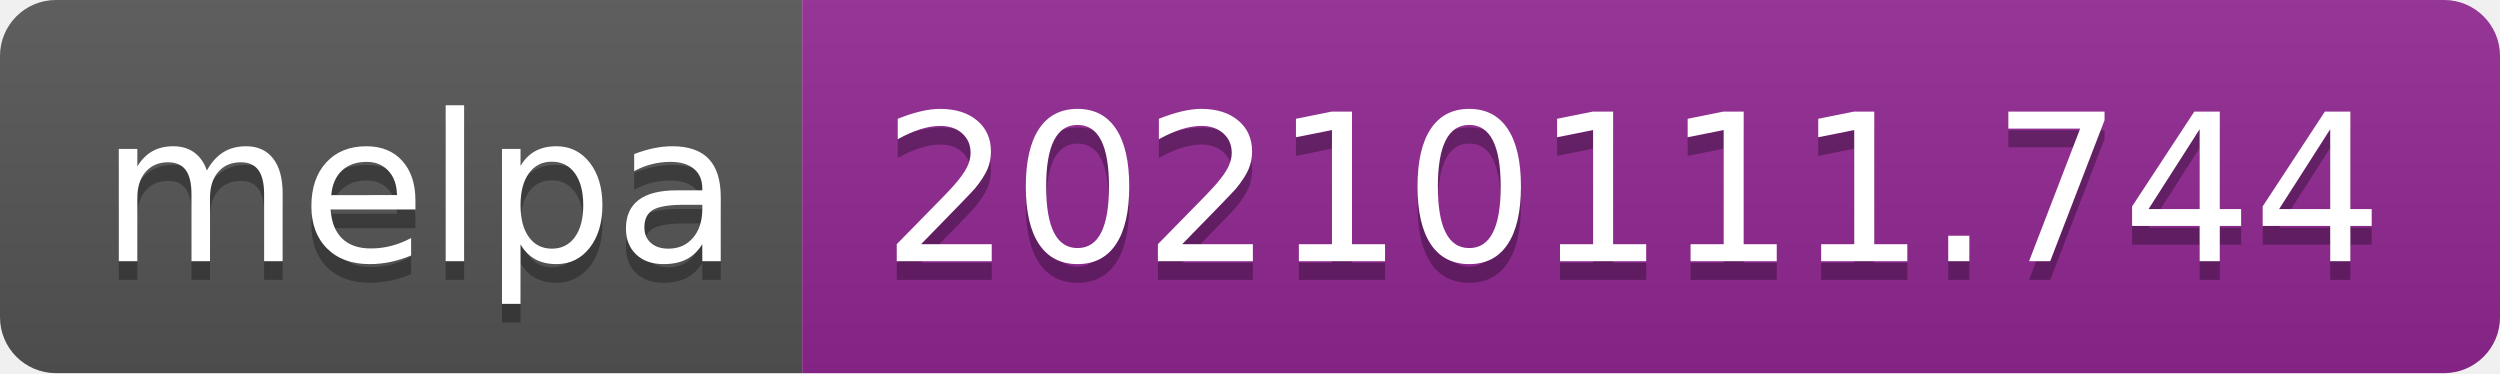
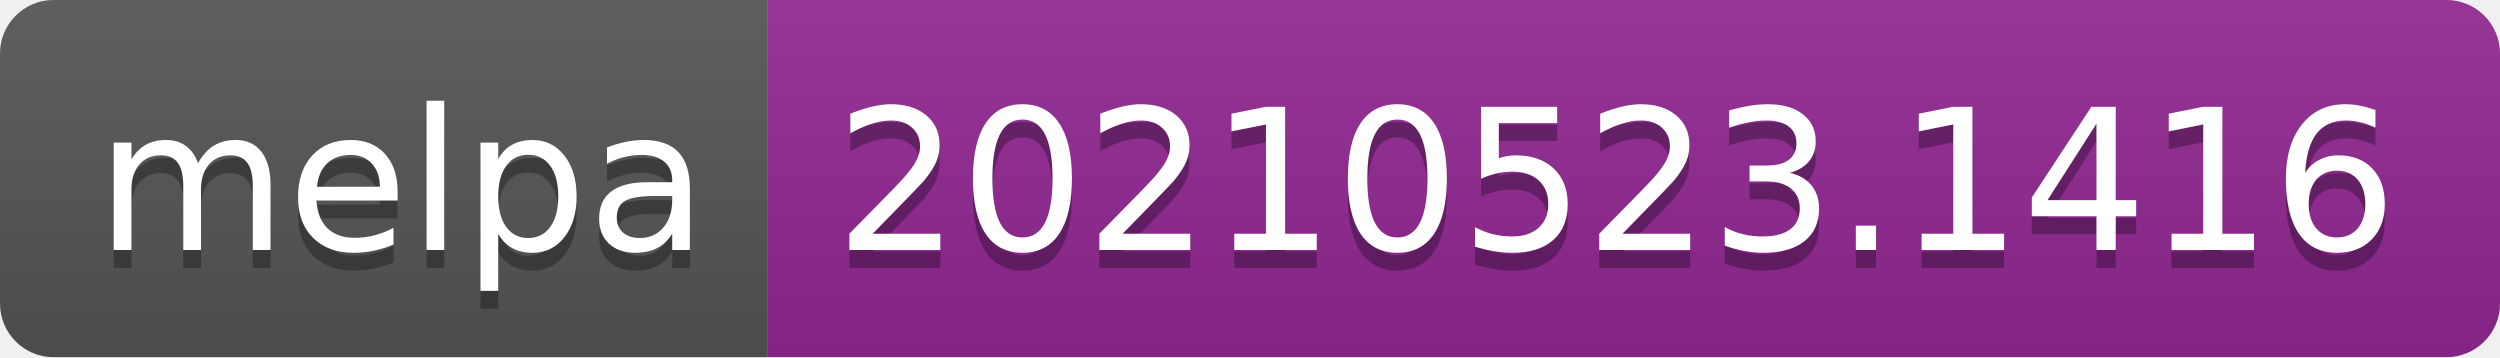
- <svg xmlns="http://www.w3.org/2000/svg" width="134" height="20" role="img" aria-label="melpa: 20210111.744">
+ <svg xmlns="http://www.w3.org/2000/svg" width="140" height="20" role="img" aria-label="melpa: 20210523.1416">
  <linearGradient id="s" x2="0" y2="100%">
    <stop offset="0" stop-color="#bbb" stop-opacity=".1" />
    <stop offset="1" stop-opacity=".1" />
  </linearGradient>
  <clipPath id="r">
-     <rect width="134" height="20" rx="3" fill="#fff" />
+     <rect width="140" height="20" rx="3" fill="#fff" />
  </clipPath>
  <g clip-path="url(#r)">
    <rect width="43" height="20" fill="#555" />
-     <rect x="43" width="91" height="20" fill="#922793" />
-     <rect width="134" height="20" fill="url(#s)" />
+     <rect x="43" width="97" height="20" fill="#922793" />
+     <rect width="140" height="20" fill="url(#s)" />
  </g>
  <g fill="#fff" text-anchor="middle" font-family="Verdana,Geneva,DejaVu Sans,sans-serif" text-rendering="geometricPrecision" font-size="110">
    <text aria-hidden="true" x="225" y="150" fill="#010101" fill-opacity=".3" transform="scale(.1)" textLength="330">melpa</text>
    <text x="225" y="140" transform="scale(.1)" fill="#fff" textLength="330">melpa</text>
-     <text aria-hidden="true" x="875" y="150" fill="#010101" fill-opacity=".3" transform="scale(.1)" textLength="810">20210111.744</text>
-     <text x="875" y="140" transform="scale(.1)" fill="#fff" textLength="810">20210111.744</text>
+     <text aria-hidden="true" x="905" y="150" fill="#010101" fill-opacity=".3" transform="scale(.1)" textLength="870">20210523.1416</text>
+     <text x="905" y="140" transform="scale(.1)" fill="#fff" textLength="870">20210523.1416</text>
  </g>
</svg>
